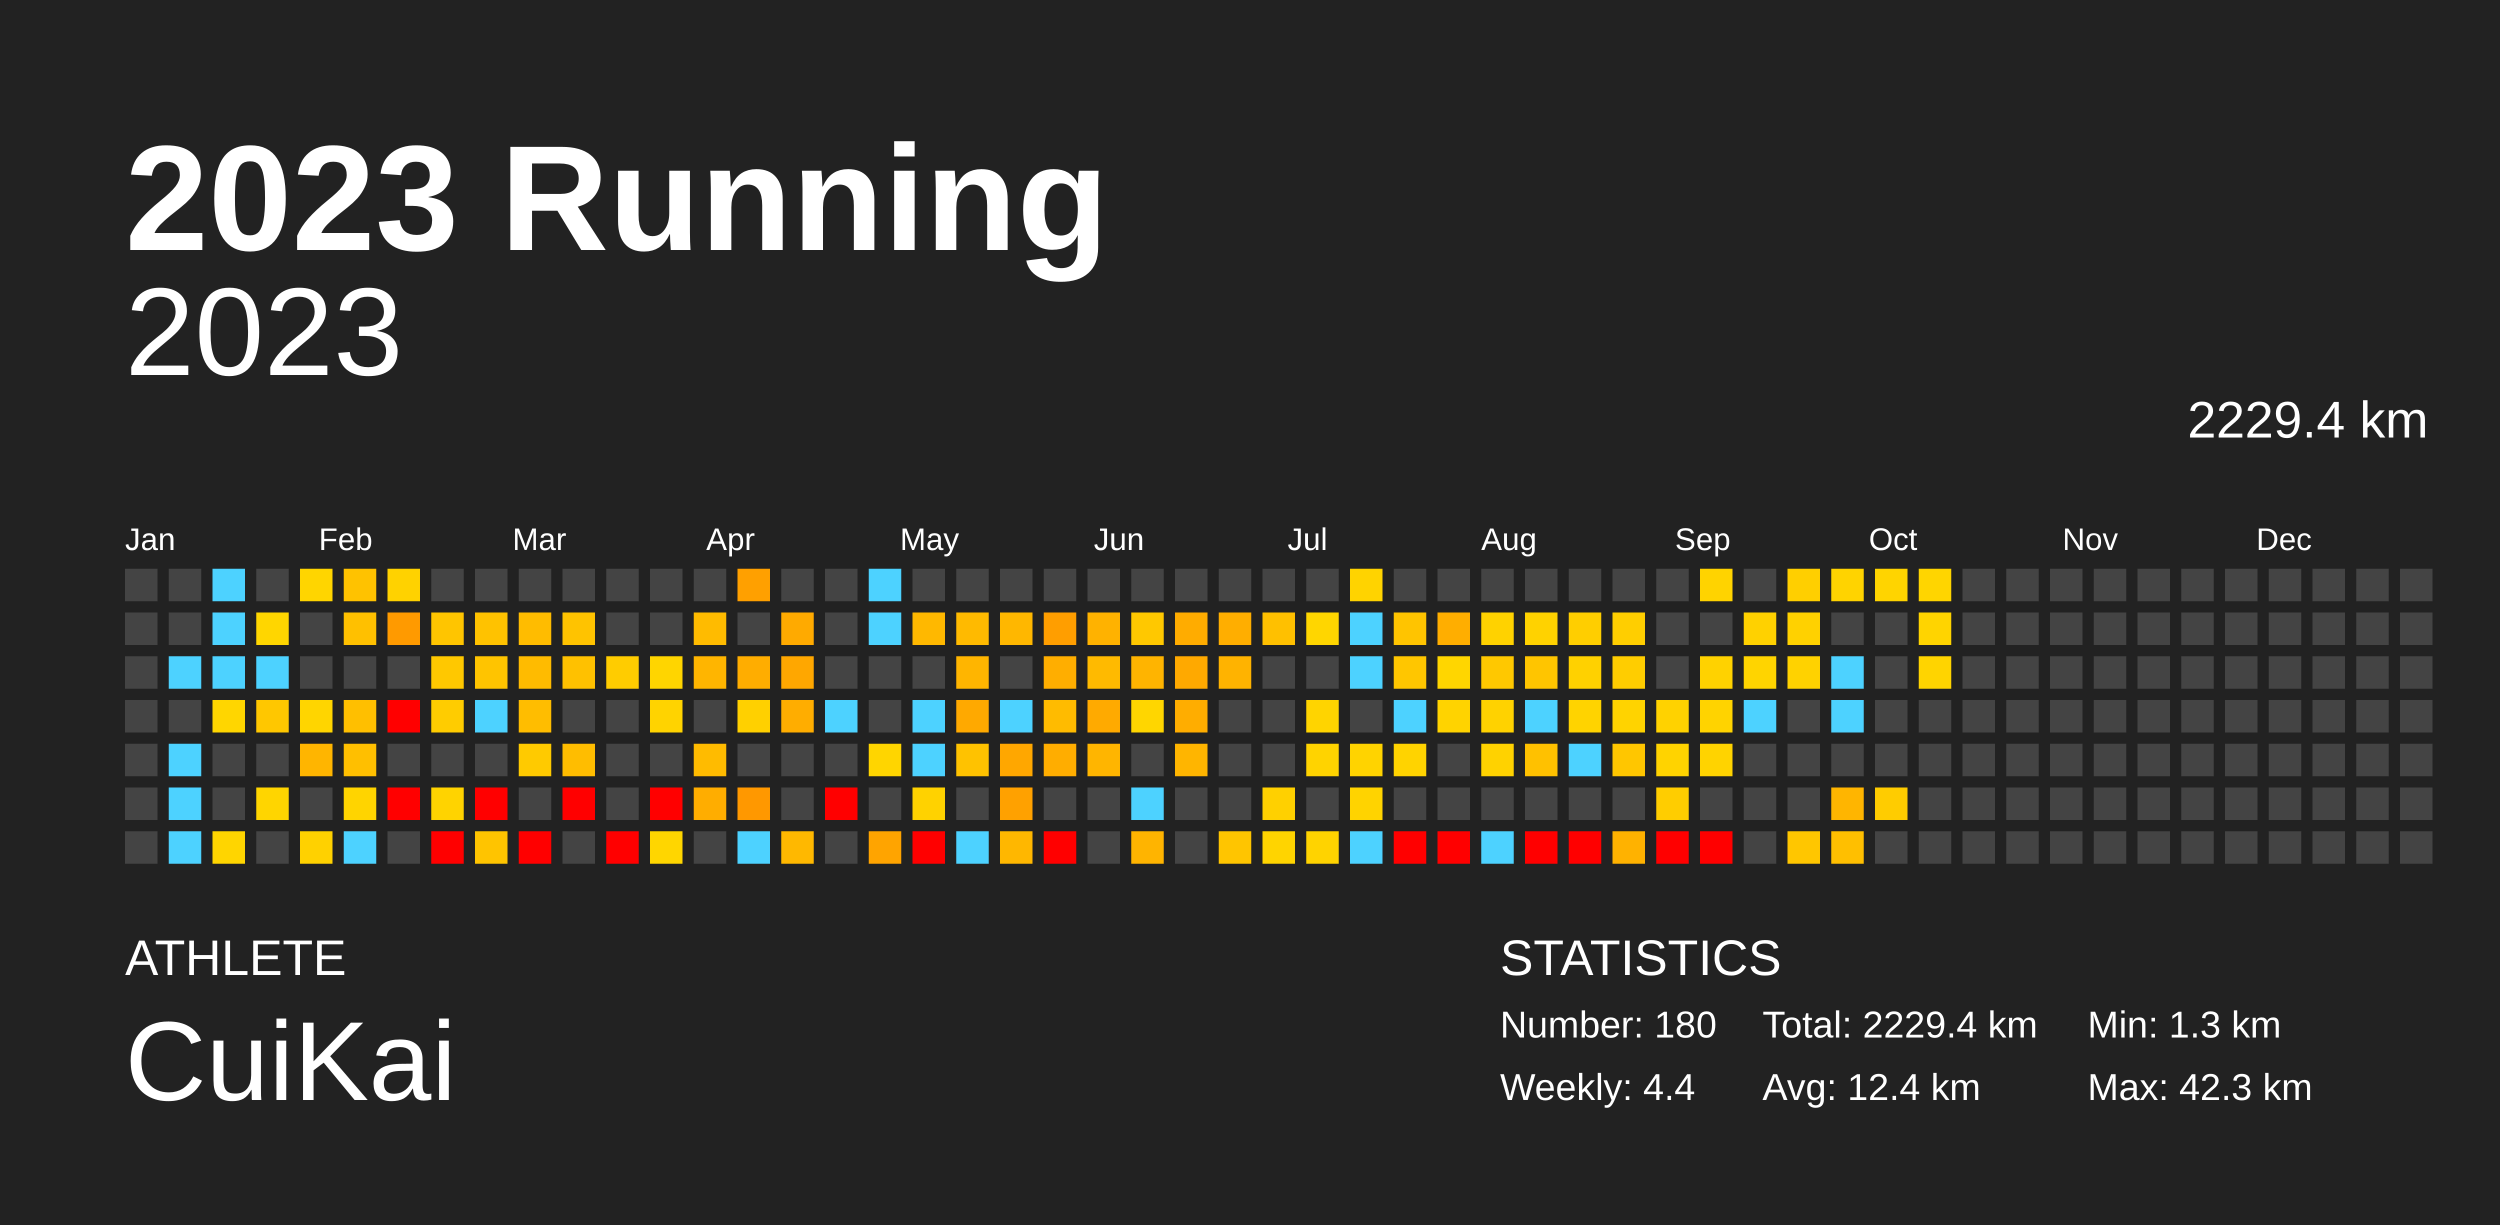
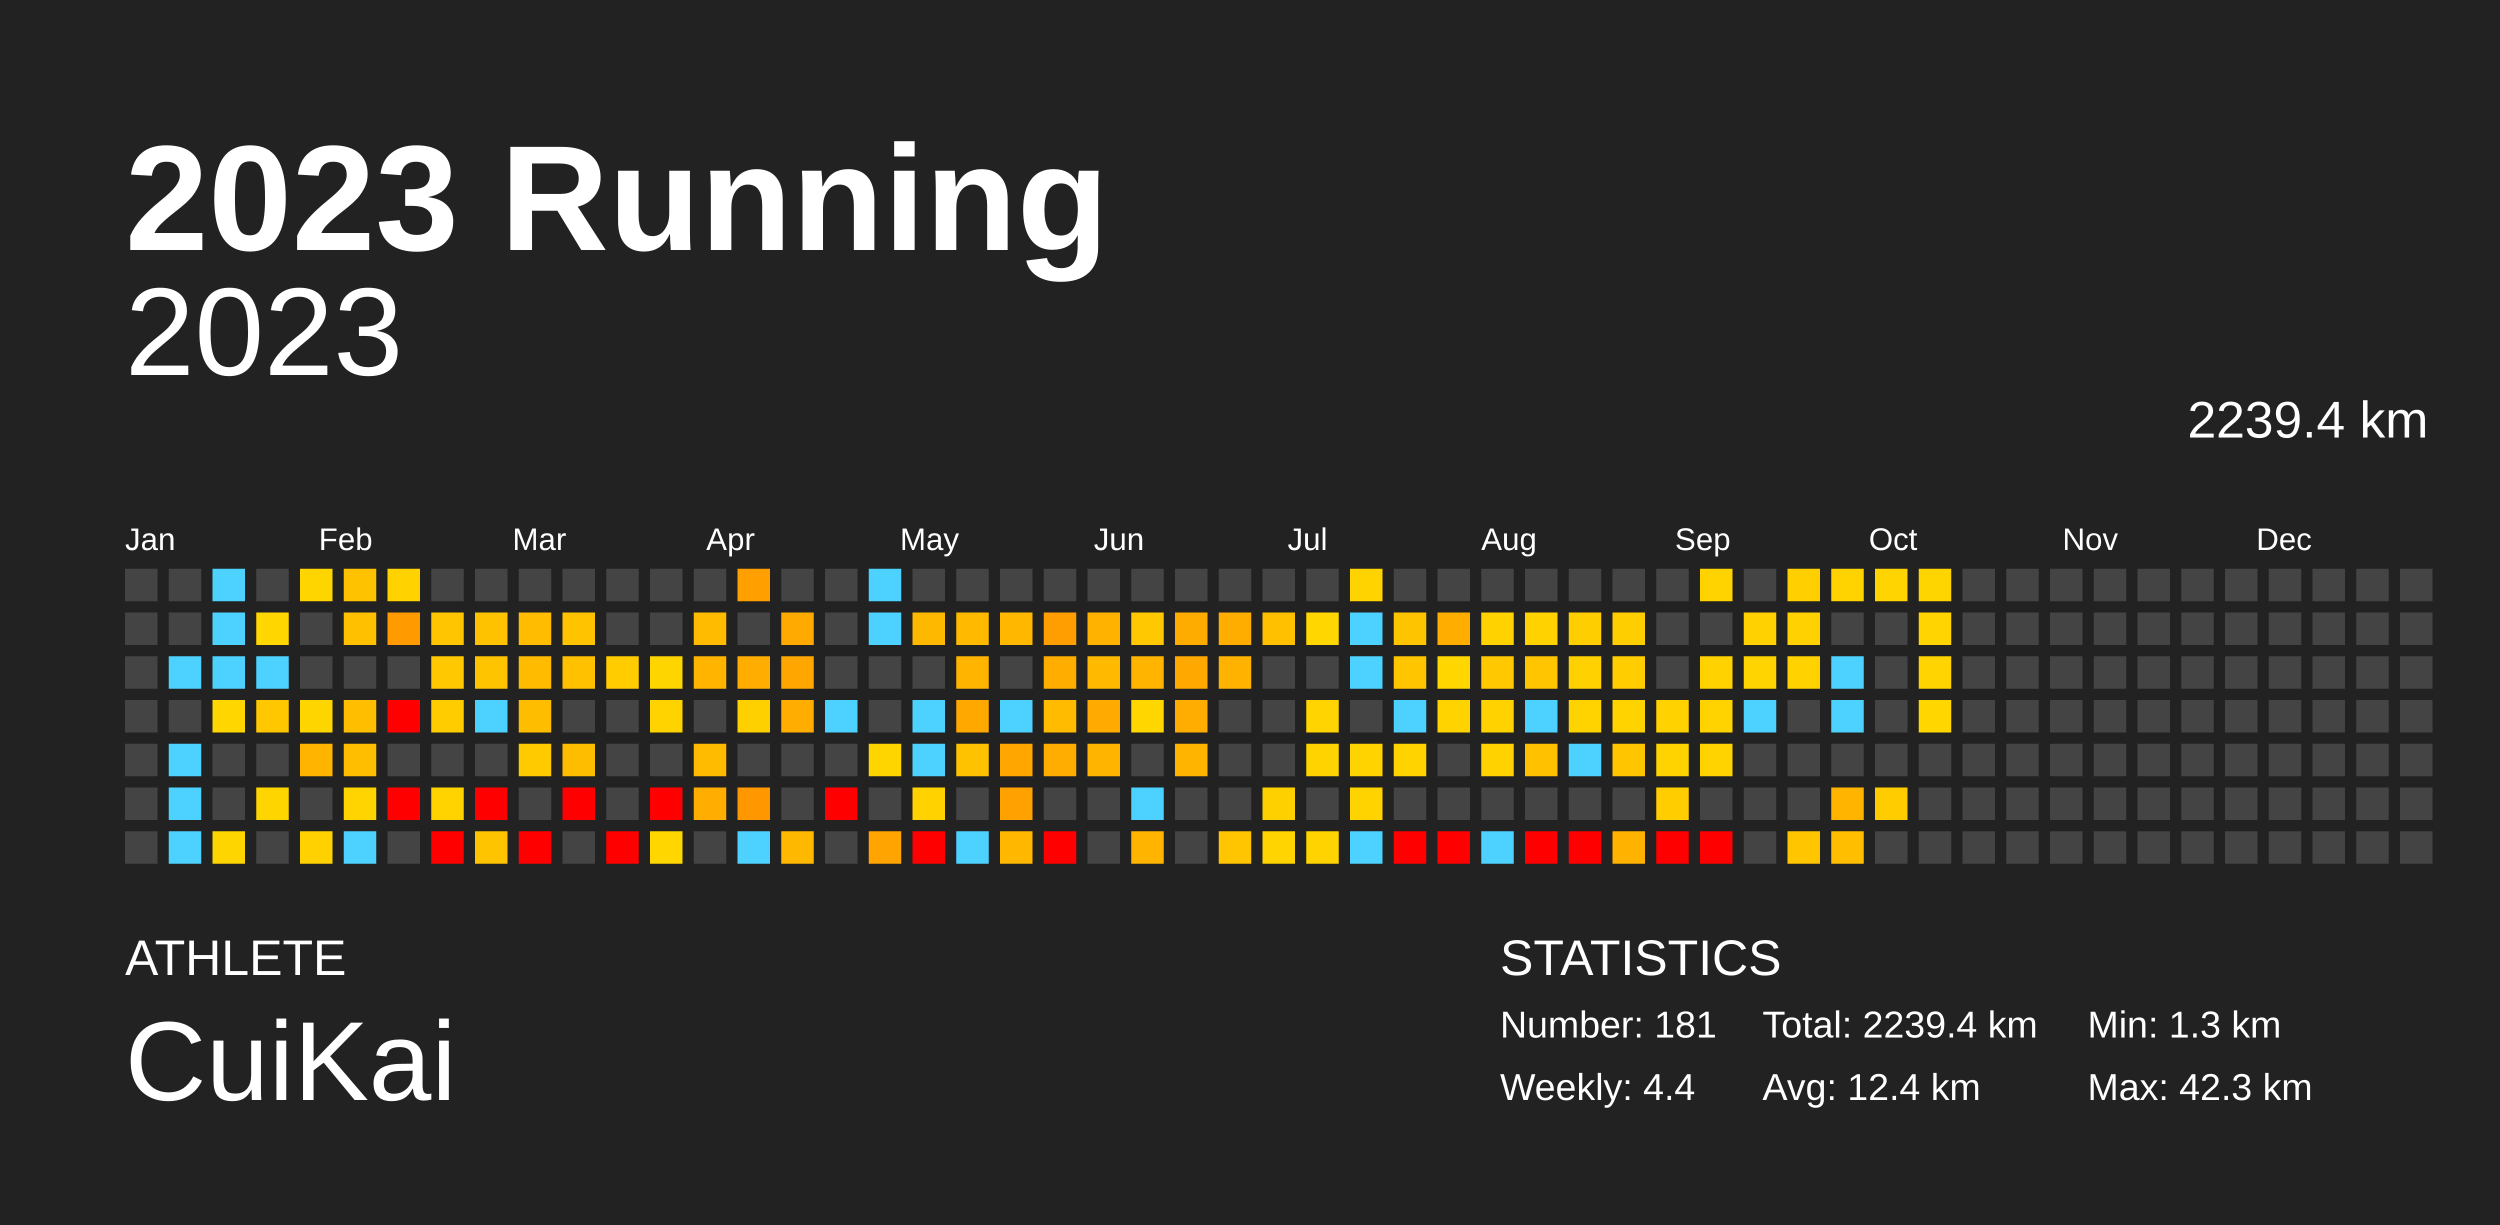
<svg xmlns="http://www.w3.org/2000/svg" baseProfile="full" height="98mm" version="1.1" viewBox="0,0,200,98" width="200mm">
  <defs />
  <rect fill="#222222" height="98" width="200" x="0" y="0" />
  <text fill="#FFFFFF" style="font-size:12px; font-family:Arial; font-weight:bold;" x="10" y="20">2023 Running</text>
  <text fill="#FFFFFF" style="font-size:4px; font-family:Arial" x="10" y="78">ATHLETE</text>
  <text fill="#FFFFFF" style="font-size:9px; font-family:Arial" x="10" y="88">CuiKai</text>
  <text fill="#FFFFFF" style="font-size:4px; font-family:Arial" x="120" y="78">STATISTICS</text>
-   <text fill="#FFFFFF" style="font-size:3px; font-family:Arial" x="120" y="83">Number: 180</text>
+   <text fill="#FFFFFF" style="font-size:3px; font-family:Arial" x="120" y="83">Number: 181</text>
  <text fill="#FFFFFF" style="font-size:3px; font-family:Arial" x="120" y="88">Weekly: 4.4</text>
-   <text fill="#FFFFFF" style="font-size:3px; font-family:Arial" x="141" y="83">Total: 2229.4 km</text>
+   <text fill="#FFFFFF" style="font-size:3px; font-family:Arial" x="141" y="83">Total: 2239.4 km</text>
  <text fill="#FFFFFF" style="font-size:3px; font-family:Arial" x="141" y="88">Avg: 12.4 km</text>
  <text fill="#FFFFFF" style="font-size:3px; font-family:Arial" x="167" y="83">Min: 1.3 km</text>
  <text fill="#FFFFFF" style="font-size:3px; font-family:Arial" x="167" y="88">Max: 42.3 km</text>
  <text alignment-baseline="hanging" fill="#FFFFFF" style="font-size:10.0px; font-family:Arial;" x="10" y="30">2023</text>
-   <text alignment-baseline="hanging" fill="#FFFFFF" style="font-size:4.125px; font-family:Arial;" x="175" y="35">2229.4 km</text>
+   <text alignment-baseline="hanging" fill="#FFFFFF" style="font-size:4.125px; font-family:Arial;" x="175" y="35">2239.4 km</text>
  <text fill="#FFFFFF" style="font-size:2.5px; font-family:Arial" x="10.0" y="44">Jan</text>
  <text fill="#FFFFFF" style="font-size:2.5px; font-family:Arial" x="25.5" y="44">Feb</text>
  <text fill="#FFFFFF" style="font-size:2.5px; font-family:Arial" x="41.0" y="44">Mar</text>
  <text fill="#FFFFFF" style="font-size:2.5px; font-family:Arial" x="56.5" y="44">Apr</text>
  <text fill="#FFFFFF" style="font-size:2.5px; font-family:Arial" x="72.0" y="44">May</text>
  <text fill="#FFFFFF" style="font-size:2.5px; font-family:Arial" x="87.5" y="44">Jun</text>
  <text fill="#FFFFFF" style="font-size:2.5px; font-family:Arial" x="103.0" y="44">Jul</text>
  <text fill="#FFFFFF" style="font-size:2.5px; font-family:Arial" x="118.5" y="44">Aug</text>
  <text fill="#FFFFFF" style="font-size:2.5px; font-family:Arial" x="134.0" y="44">Sep</text>
  <text fill="#FFFFFF" style="font-size:2.5px; font-family:Arial" x="149.5" y="44">Oct</text>
  <text fill="#FFFFFF" style="font-size:2.5px; font-family:Arial" x="165.0" y="44">Nov</text>
  <text fill="#FFFFFF" style="font-size:2.5px; font-family:Arial" x="180.5" y="44">Dec</text>
  <rect fill="#444444" height="2.6" width="2.6" x="10.0" y="45.5" />
  <rect fill="#444444" height="2.6" width="2.6" x="10.0" y="49.0" />
  <rect fill="#444444" height="2.6" width="2.6" x="10.0" y="52.5" />
  <rect fill="#444444" height="2.6" width="2.6" x="10.0" y="56.0" />
  <rect fill="#444444" height="2.6" width="2.6" x="10.0" y="59.5" />
  <rect fill="#444444" height="2.6" width="2.6" x="10.0" y="63.0" />
  <rect fill="#444444" height="2.6" width="2.6" x="10.0" y="66.5" />
  <rect fill="#444444" height="2.6" width="2.6" x="13.5" y="45.5" />
  <rect fill="#444444" height="2.6" width="2.6" x="13.5" y="49.0" />
  <rect fill="#4dd2ff" height="2.6" width="2.6" x="13.5" y="52.5" />
  <rect fill="#444444" height="2.6" width="2.6" x="13.5" y="56.0" />
  <rect fill="#4dd2ff" height="2.6" width="2.6" x="13.5" y="59.5" />
  <rect fill="#4dd2ff" height="2.6" width="2.6" x="13.5" y="63.0" />
  <rect fill="#4dd2ff" height="2.6" width="2.6" x="13.5" y="66.5" />
  <rect fill="#4dd2ff" height="2.6" width="2.6" x="17.0" y="45.5" />
  <rect fill="#4dd2ff" height="2.6" width="2.6" x="17.0" y="49.0" />
  <rect fill="#4dd2ff" height="2.6" width="2.6" x="17.0" y="52.5" />
  <rect fill="#ffd600" height="2.6" width="2.6" x="17.0" y="56.0" />
  <rect fill="#444444" height="2.6" width="2.6" x="17.0" y="59.5" />
  <rect fill="#444444" height="2.6" width="2.6" x="17.0" y="63.0" />
  <rect fill="#ffd500" height="2.6" width="2.6" x="17.0" y="66.5" />
  <rect fill="#444444" height="2.6" width="2.6" x="20.5" y="45.5" />
  <rect fill="#ffd600" height="2.6" width="2.6" x="20.5" y="49.0" />
  <rect fill="#4dd2ff" height="2.6" width="2.6" x="20.5" y="52.5" />
  <rect fill="#ffc700" height="2.6" width="2.6" x="20.5" y="56.0" />
  <rect fill="#444444" height="2.6" width="2.6" x="20.5" y="59.5" />
  <rect fill="#ffd500" height="2.6" width="2.6" x="20.5" y="63.0" />
  <rect fill="#444444" height="2.6" width="2.6" x="20.5" y="66.5" />
  <rect fill="#ffd500" height="2.6" width="2.6" x="24.0" y="45.5" />
  <rect fill="#444444" height="2.6" width="2.6" x="24.0" y="49.0" />
  <rect fill="#444444" height="2.6" width="2.6" x="24.0" y="52.5" />
  <rect fill="#ffd500" height="2.6" width="2.6" x="24.0" y="56.0" />
  <rect fill="#ffb500" height="2.6" width="2.6" x="24.0" y="59.5" />
  <rect fill="#444444" height="2.6" width="2.6" x="24.0" y="63.0" />
  <rect fill="#ffd100" height="2.6" width="2.6" x="24.0" y="66.5" />
  <rect fill="#ffc200" height="2.6" width="2.6" x="27.5" y="45.5" />
  <rect fill="#ffc000" height="2.6" width="2.6" x="27.5" y="49.0" />
  <rect fill="#444444" height="2.6" width="2.6" x="27.5" y="52.5" />
  <rect fill="#ffbf00" height="2.6" width="2.6" x="27.5" y="56.0" />
  <rect fill="#ffbf00" height="2.6" width="2.6" x="27.5" y="59.5" />
  <rect fill="#ffd400" height="2.6" width="2.6" x="27.5" y="63.0" />
  <rect fill="#4dd2ff" height="2.6" width="2.6" x="27.5" y="66.5" />
  <rect fill="#ffd200" height="2.6" width="2.6" x="31.0" y="45.5" />
  <rect fill="#ff9a00" height="2.6" width="2.6" x="31.0" y="49.0" />
  <rect fill="#444444" height="2.6" width="2.6" x="31.0" y="52.5" />
  <rect fill="red" height="2.6" width="2.6" x="31.0" y="56.0" />
  <rect fill="#444444" height="2.6" width="2.6" x="31.0" y="59.5" />
  <rect fill="red" height="2.6" width="2.6" x="31.0" y="63.0" />
  <rect fill="#444444" height="2.6" width="2.6" x="31.0" y="66.5" />
  <rect fill="#444444" height="2.6" width="2.6" x="34.5" y="45.5" />
  <rect fill="#ffc500" height="2.6" width="2.6" x="34.5" y="49.0" />
  <rect fill="#ffc800" height="2.6" width="2.6" x="34.5" y="52.5" />
  <rect fill="#ffcc00" height="2.6" width="2.6" x="34.5" y="56.0" />
  <rect fill="#444444" height="2.6" width="2.6" x="34.5" y="59.5" />
  <rect fill="#ffd300" height="2.6" width="2.6" x="34.5" y="63.0" />
  <rect fill="red" height="2.6" width="2.6" x="34.5" y="66.5" />
  <rect fill="#444444" height="2.6" width="2.6" x="38.0" y="45.5" />
  <rect fill="#ffc200" height="2.6" width="2.6" x="38.0" y="49.0" />
  <rect fill="#ffc400" height="2.6" width="2.6" x="38.0" y="52.5" />
  <rect fill="#4dd2ff" height="2.6" width="2.6" x="38.0" y="56.0" />
  <rect fill="#444444" height="2.6" width="2.6" x="38.0" y="59.5" />
  <rect fill="red" height="2.6" width="2.6" x="38.0" y="63.0" />
  <rect fill="#ffc400" height="2.6" width="2.6" x="38.0" y="66.5" />
  <rect fill="#444444" height="2.6" width="2.6" x="41.5" y="45.5" />
  <rect fill="#ffbc00" height="2.6" width="2.6" x="41.5" y="49.0" />
  <rect fill="#ffbb00" height="2.6" width="2.6" x="41.5" y="52.5" />
  <rect fill="#ffbd00" height="2.6" width="2.6" x="41.5" y="56.0" />
  <rect fill="#ffca00" height="2.6" width="2.6" x="41.5" y="59.5" />
  <rect fill="#444444" height="2.6" width="2.6" x="41.5" y="63.0" />
  <rect fill="red" height="2.6" width="2.6" x="41.5" y="66.5" />
  <rect fill="#444444" height="2.6" width="2.6" x="45.0" y="45.5" />
  <rect fill="#ffc300" height="2.6" width="2.6" x="45.0" y="49.0" />
  <rect fill="#ffc100" height="2.6" width="2.6" x="45.0" y="52.5" />
  <rect fill="#444444" height="2.6" width="2.6" x="45.0" y="56.0" />
  <rect fill="#ffbd00" height="2.6" width="2.6" x="45.0" y="59.5" />
  <rect fill="red" height="2.6" width="2.6" x="45.0" y="63.0" />
  <rect fill="#444444" height="2.6" width="2.6" x="45.0" y="66.5" />
  <rect fill="#444444" height="2.6" width="2.6" x="48.5" y="45.5" />
  <rect fill="#444444" height="2.6" width="2.6" x="48.5" y="49.0" />
  <rect fill="#ffcc00" height="2.6" width="2.6" x="48.5" y="52.5" />
  <rect fill="#444444" height="2.6" width="2.6" x="48.5" y="56.0" />
  <rect fill="#444444" height="2.6" width="2.6" x="48.5" y="59.5" />
  <rect fill="#444444" height="2.6" width="2.6" x="48.5" y="63.0" />
  <rect fill="red" height="2.6" width="2.6" x="48.5" y="66.5" />
  <rect fill="#444444" height="2.6" width="2.6" x="52.0" y="45.5" />
  <rect fill="#444444" height="2.6" width="2.6" x="52.0" y="49.0" />
  <rect fill="#ffd500" height="2.6" width="2.6" x="52.0" y="52.5" />
  <rect fill="#ffd300" height="2.6" width="2.6" x="52.0" y="56.0" />
  <rect fill="#444444" height="2.6" width="2.6" x="52.0" y="59.5" />
  <rect fill="red" height="2.6" width="2.6" x="52.0" y="63.0" />
  <rect fill="#ffd600" height="2.6" width="2.6" x="52.0" y="66.5" />
  <rect fill="#444444" height="2.6" width="2.6" x="55.5" y="45.5" />
  <rect fill="#ffbb00" height="2.6" width="2.6" x="55.5" y="49.0" />
  <rect fill="#ffb500" height="2.6" width="2.6" x="55.5" y="52.5" />
  <rect fill="#444444" height="2.6" width="2.6" x="55.5" y="56.0" />
  <rect fill="#ffbb00" height="2.6" width="2.6" x="55.5" y="59.5" />
  <rect fill="#ffad00" height="2.6" width="2.6" x="55.5" y="63.0" />
  <rect fill="#444444" height="2.6" width="2.6" x="55.5" y="66.5" />
  <rect fill="#ffa000" height="2.6" width="2.6" x="59.0" y="45.5" />
  <rect fill="#444444" height="2.6" width="2.6" x="59.0" y="49.0" />
  <rect fill="#ffad00" height="2.6" width="2.6" x="59.0" y="52.5" />
  <rect fill="#ffd000" height="2.6" width="2.6" x="59.0" y="56.0" />
  <rect fill="#444444" height="2.6" width="2.6" x="59.0" y="59.5" />
  <rect fill="#ff9800" height="2.6" width="2.6" x="59.0" y="63.0" />
  <rect fill="#4dd2ff" height="2.6" width="2.6" x="59.0" y="66.5" />
  <rect fill="#444444" height="2.6" width="2.6" x="62.5" y="45.5" />
  <rect fill="#ffaa00" height="2.6" width="2.6" x="62.5" y="49.0" />
  <rect fill="#ffa700" height="2.6" width="2.6" x="62.5" y="52.5" />
  <rect fill="#ffad00" height="2.6" width="2.6" x="62.5" y="56.0" />
  <rect fill="#444444" height="2.6" width="2.6" x="62.5" y="59.5" />
  <rect fill="#444444" height="2.6" width="2.6" x="62.5" y="63.0" />
  <rect fill="#ffb800" height="2.6" width="2.6" x="62.5" y="66.5" />
  <rect fill="#444444" height="2.6" width="2.6" x="66.0" y="45.5" />
  <rect fill="#444444" height="2.6" width="2.6" x="66.0" y="49.0" />
  <rect fill="#444444" height="2.6" width="2.6" x="66.0" y="52.5" />
  <rect fill="#4dd2ff" height="2.6" width="2.6" x="66.0" y="56.0" />
  <rect fill="#444444" height="2.6" width="2.6" x="66.0" y="59.5" />
  <rect fill="red" height="2.6" width="2.6" x="66.0" y="63.0" />
  <rect fill="#444444" height="2.6" width="2.6" x="66.0" y="66.5" />
  <rect fill="#4dd2ff" height="2.6" width="2.6" x="69.5" y="45.5" />
  <rect fill="#4dd2ff" height="2.6" width="2.6" x="69.5" y="49.0" />
  <rect fill="#444444" height="2.6" width="2.6" x="69.5" y="52.5" />
  <rect fill="#444444" height="2.6" width="2.6" x="69.5" y="56.0" />
  <rect fill="#ffd500" height="2.6" width="2.6" x="69.5" y="59.5" />
  <rect fill="#444444" height="2.6" width="2.6" x="69.5" y="63.0" />
  <rect fill="#ffa400" height="2.6" width="2.6" x="69.5" y="66.5" />
  <rect fill="#444444" height="2.6" width="2.6" x="73.0" y="45.5" />
  <rect fill="#ffb800" height="2.6" width="2.6" x="73.0" y="49.0" />
  <rect fill="#444444" height="2.6" width="2.6" x="73.0" y="52.5" />
  <rect fill="#4dd2ff" height="2.6" width="2.6" x="73.0" y="56.0" />
  <rect fill="#4dd2ff" height="2.6" width="2.6" x="73.0" y="59.5" />
  <rect fill="#ffd200" height="2.6" width="2.6" x="73.0" y="63.0" />
  <rect fill="red" height="2.6" width="2.6" x="73.0" y="66.5" />
  <rect fill="#444444" height="2.6" width="2.6" x="76.5" y="45.5" />
  <rect fill="#ffba00" height="2.6" width="2.6" x="76.5" y="49.0" />
  <rect fill="#ffb500" height="2.6" width="2.6" x="76.5" y="52.5" />
  <rect fill="#ffa900" height="2.6" width="2.6" x="76.5" y="56.0" />
  <rect fill="#ffc200" height="2.6" width="2.6" x="76.5" y="59.5" />
  <rect fill="#444444" height="2.6" width="2.6" x="76.5" y="63.0" />
  <rect fill="#4dd2ff" height="2.6" width="2.6" x="76.5" y="66.5" />
  <rect fill="#444444" height="2.6" width="2.6" x="80.0" y="45.5" />
  <rect fill="#ffb700" height="2.6" width="2.6" x="80.0" y="49.0" />
  <rect fill="#444444" height="2.6" width="2.6" x="80.0" y="52.5" />
  <rect fill="#4dd2ff" height="2.6" width="2.6" x="80.0" y="56.0" />
  <rect fill="#ffa700" height="2.6" width="2.6" x="80.0" y="59.5" />
  <rect fill="#ffa100" height="2.6" width="2.6" x="80.0" y="63.0" />
  <rect fill="#ffb700" height="2.6" width="2.6" x="80.0" y="66.5" />
  <rect fill="#444444" height="2.6" width="2.6" x="83.5" y="45.5" />
  <rect fill="#ff9e00" height="2.6" width="2.6" x="83.5" y="49.0" />
  <rect fill="#ffae00" height="2.6" width="2.6" x="83.5" y="52.5" />
  <rect fill="#ffbb00" height="2.6" width="2.6" x="83.5" y="56.0" />
  <rect fill="#ffad00" height="2.6" width="2.6" x="83.5" y="59.5" />
  <rect fill="#444444" height="2.6" width="2.6" x="83.5" y="63.0" />
  <rect fill="red" height="2.6" width="2.6" x="83.5" y="66.5" />
  <rect fill="#444444" height="2.6" width="2.6" x="87.0" y="45.5" />
  <rect fill="#ffb200" height="2.6" width="2.6" x="87.0" y="49.0" />
  <rect fill="#ffba00" height="2.6" width="2.6" x="87.0" y="52.5" />
  <rect fill="#ffaa00" height="2.6" width="2.6" x="87.0" y="56.0" />
  <rect fill="#ffb500" height="2.6" width="2.6" x="87.0" y="59.5" />
  <rect fill="#444444" height="2.6" width="2.6" x="87.0" y="63.0" />
  <rect fill="#444444" height="2.6" width="2.6" x="87.0" y="66.5" />
  <rect fill="#444444" height="2.6" width="2.6" x="90.5" y="45.5" />
  <rect fill="#ffc800" height="2.6" width="2.6" x="90.5" y="49.0" />
  <rect fill="#ffb400" height="2.6" width="2.6" x="90.5" y="52.5" />
  <rect fill="#ffd600" height="2.6" width="2.6" x="90.5" y="56.0" />
  <rect fill="#444444" height="2.6" width="2.6" x="90.5" y="59.5" />
  <rect fill="#4dd2ff" height="2.6" width="2.6" x="90.5" y="63.0" />
  <rect fill="#ffb400" height="2.6" width="2.6" x="90.5" y="66.5" />
  <rect fill="#444444" height="2.6" width="2.6" x="94.0" y="45.5" />
  <rect fill="#ffac00" height="2.6" width="2.6" x="94.0" y="49.0" />
  <rect fill="#ffa900" height="2.6" width="2.6" x="94.0" y="52.5" />
  <rect fill="#ffad00" height="2.6" width="2.6" x="94.0" y="56.0" />
  <rect fill="#ffb500" height="2.6" width="2.6" x="94.0" y="59.5" />
  <rect fill="#444444" height="2.6" width="2.6" x="94.0" y="63.0" />
  <rect fill="#444444" height="2.6" width="2.6" x="94.0" y="66.5" />
  <rect fill="#444444" height="2.6" width="2.6" x="97.5" y="45.5" />
  <rect fill="#ffae00" height="2.6" width="2.6" x="97.5" y="49.0" />
  <rect fill="#ffb300" height="2.6" width="2.6" x="97.5" y="52.5" />
  <rect fill="#444444" height="2.6" width="2.6" x="97.5" y="56.0" />
  <rect fill="#444444" height="2.6" width="2.6" x="97.5" y="59.5" />
  <rect fill="#444444" height="2.6" width="2.6" x="97.5" y="63.0" />
  <rect fill="#ffc500" height="2.6" width="2.6" x="97.5" y="66.5" />
  <rect fill="#444444" height="2.6" width="2.6" x="101.0" y="45.5" />
  <rect fill="#ffc000" height="2.6" width="2.6" x="101.0" y="49.0" />
  <rect fill="#444444" height="2.6" width="2.6" x="101.0" y="52.5" />
  <rect fill="#444444" height="2.6" width="2.6" x="101.0" y="56.0" />
  <rect fill="#444444" height="2.6" width="2.6" x="101.0" y="59.5" />
  <rect fill="#ffd000" height="2.6" width="2.6" x="101.0" y="63.0" />
  <rect fill="#ffd400" height="2.6" width="2.6" x="101.0" y="66.5" />
  <rect fill="#444444" height="2.6" width="2.6" x="104.5" y="45.5" />
  <rect fill="#ffd600" height="2.6" width="2.6" x="104.5" y="49.0" />
  <rect fill="#444444" height="2.6" width="2.6" x="104.5" y="52.5" />
  <rect fill="#ffd400" height="2.6" width="2.6" x="104.5" y="56.0" />
  <rect fill="#ffd300" height="2.6" width="2.6" x="104.5" y="59.5" />
  <rect fill="#444444" height="2.6" width="2.6" x="104.5" y="63.0" />
  <rect fill="#ffd300" height="2.6" width="2.6" x="104.5" y="66.5" />
  <rect fill="#ffd300" height="2.6" width="2.6" x="108.0" y="45.5" />
  <rect fill="#4dd2ff" height="2.6" width="2.6" x="108.0" y="49.0" />
  <rect fill="#4dd2ff" height="2.6" width="2.6" x="108.0" y="52.5" />
  <rect fill="#444444" height="2.6" width="2.6" x="108.0" y="56.0" />
  <rect fill="#ffd300" height="2.6" width="2.6" x="108.0" y="59.5" />
  <rect fill="#ffd300" height="2.6" width="2.6" x="108.0" y="63.0" />
  <rect fill="#4dd2ff" height="2.6" width="2.6" x="108.0" y="66.5" />
  <rect fill="#444444" height="2.6" width="2.6" x="111.5" y="45.5" />
  <rect fill="#ffc400" height="2.6" width="2.6" x="111.5" y="49.0" />
  <rect fill="#ffc600" height="2.6" width="2.6" x="111.5" y="52.5" />
  <rect fill="#4dd2ff" height="2.6" width="2.6" x="111.5" y="56.0" />
  <rect fill="#ffd300" height="2.6" width="2.6" x="111.5" y="59.5" />
  <rect fill="#444444" height="2.6" width="2.6" x="111.5" y="63.0" />
  <rect fill="red" height="2.6" width="2.6" x="111.5" y="66.5" />
  <rect fill="#444444" height="2.6" width="2.6" x="115.0" y="45.5" />
  <rect fill="#ffae00" height="2.6" width="2.6" x="115.0" y="49.0" />
  <rect fill="#ffd600" height="2.6" width="2.6" x="115.0" y="52.5" />
  <rect fill="#ffd300" height="2.6" width="2.6" x="115.0" y="56.0" />
  <rect fill="#444444" height="2.6" width="2.6" x="115.0" y="59.5" />
  <rect fill="#444444" height="2.6" width="2.6" x="115.0" y="63.0" />
  <rect fill="red" height="2.6" width="2.6" x="115.0" y="66.5" />
  <rect fill="#444444" height="2.6" width="2.6" x="118.5" y="45.5" />
  <rect fill="#ffd200" height="2.6" width="2.6" x="118.5" y="49.0" />
  <rect fill="#ffc800" height="2.6" width="2.6" x="118.5" y="52.5" />
  <rect fill="#ffd200" height="2.6" width="2.6" x="118.5" y="56.0" />
  <rect fill="#ffd200" height="2.6" width="2.6" x="118.5" y="59.5" />
  <rect fill="#444444" height="2.6" width="2.6" x="118.5" y="63.0" />
  <rect fill="#4dd2ff" height="2.6" width="2.6" x="118.5" y="66.5" />
  <rect fill="#444444" height="2.6" width="2.6" x="122.0" y="45.5" />
  <rect fill="#ffd200" height="2.6" width="2.6" x="122.0" y="49.0" />
  <rect fill="#ffc500" height="2.6" width="2.6" x="122.0" y="52.5" />
  <rect fill="#4dd2ff" height="2.6" width="2.6" x="122.0" y="56.0" />
  <rect fill="#ffc100" height="2.6" width="2.6" x="122.0" y="59.5" />
  <rect fill="#444444" height="2.6" width="2.6" x="122.0" y="63.0" />
  <rect fill="red" height="2.6" width="2.6" x="122.0" y="66.5" />
  <rect fill="#444444" height="2.6" width="2.6" x="125.5" y="45.5" />
  <rect fill="#ffce00" height="2.6" width="2.6" x="125.5" y="49.0" />
  <rect fill="#ffd100" height="2.6" width="2.6" x="125.5" y="52.5" />
  <rect fill="#ffd300" height="2.6" width="2.6" x="125.5" y="56.0" />
  <rect fill="#4dd2ff" height="2.6" width="2.6" x="125.5" y="59.5" />
  <rect fill="#444444" height="2.6" width="2.6" x="125.5" y="63.0" />
  <rect fill="red" height="2.6" width="2.6" x="125.5" y="66.5" />
  <rect fill="#444444" height="2.6" width="2.6" x="129.0" y="45.5" />
  <rect fill="#ffce00" height="2.6" width="2.6" x="129.0" y="49.0" />
  <rect fill="#ffcd00" height="2.6" width="2.6" x="129.0" y="52.5" />
  <rect fill="#ffd300" height="2.6" width="2.6" x="129.0" y="56.0" />
  <rect fill="#ffc600" height="2.6" width="2.6" x="129.0" y="59.5" />
  <rect fill="#444444" height="2.6" width="2.6" x="129.0" y="63.0" />
  <rect fill="#ffb200" height="2.6" width="2.6" x="129.0" y="66.5" />
  <rect fill="#444444" height="2.6" width="2.6" x="132.5" y="45.5" />
  <rect fill="#444444" height="2.6" width="2.6" x="132.5" y="49.0" />
  <rect fill="#444444" height="2.6" width="2.6" x="132.5" y="52.5" />
  <rect fill="#ffd200" height="2.6" width="2.6" x="132.5" y="56.0" />
  <rect fill="#ffd300" height="2.6" width="2.6" x="132.5" y="59.5" />
  <rect fill="#ffcd00" height="2.6" width="2.6" x="132.5" y="63.0" />
  <rect fill="red" height="2.6" width="2.6" x="132.5" y="66.5" />
  <rect fill="#ffd300" height="2.6" width="2.6" x="136.0" y="45.5" />
  <rect fill="#444444" height="2.6" width="2.6" x="136.0" y="49.0" />
  <rect fill="#ffd200" height="2.6" width="2.6" x="136.0" y="52.5" />
  <rect fill="#ffd300" height="2.6" width="2.6" x="136.0" y="56.0" />
  <rect fill="#ffd300" height="2.6" width="2.6" x="136.0" y="59.5" />
  <rect fill="#444444" height="2.6" width="2.6" x="136.0" y="63.0" />
  <rect fill="red" height="2.6" width="2.6" x="136.0" y="66.5" />
  <rect fill="#444444" height="2.6" width="2.6" x="139.5" y="45.5" />
  <rect fill="#ffd100" height="2.6" width="2.6" x="139.5" y="49.0" />
  <rect fill="#ffd400" height="2.6" width="2.6" x="139.5" y="52.5" />
  <rect fill="#4dd2ff" height="2.6" width="2.6" x="139.5" y="56.0" />
  <rect fill="#444444" height="2.6" width="2.6" x="139.5" y="59.5" />
  <rect fill="#444444" height="2.6" width="2.6" x="139.5" y="63.0" />
  <rect fill="#444444" height="2.6" width="2.6" x="139.5" y="66.5" />
  <rect fill="#ffcf00" height="2.6" width="2.6" x="143.0" y="45.5" />
  <rect fill="#ffd100" height="2.6" width="2.6" x="143.0" y="49.0" />
  <rect fill="#ffd200" height="2.6" width="2.6" x="143.0" y="52.5" />
  <rect fill="#444444" height="2.6" width="2.6" x="143.0" y="56.0" />
  <rect fill="#444444" height="2.6" width="2.6" x="143.0" y="59.5" />
  <rect fill="#444444" height="2.6" width="2.6" x="143.0" y="63.0" />
  <rect fill="#ffc600" height="2.6" width="2.6" x="143.0" y="66.5" />
  <rect fill="#ffd300" height="2.6" width="2.6" x="146.5" y="45.5" />
  <rect fill="#444444" height="2.6" width="2.6" x="146.5" y="49.0" />
  <rect fill="#4dd2ff" height="2.6" width="2.6" x="146.5" y="52.5" />
  <rect fill="#4dd2ff" height="2.6" width="2.6" x="146.5" y="56.0" />
  <rect fill="#444444" height="2.6" width="2.6" x="146.5" y="59.5" />
  <rect fill="#ffb500" height="2.6" width="2.6" x="146.5" y="63.0" />
  <rect fill="#ffbf00" height="2.6" width="2.6" x="146.5" y="66.5" />
  <rect fill="#ffd400" height="2.6" width="2.6" x="150.0" y="45.5" />
  <rect fill="#444444" height="2.6" width="2.6" x="150.0" y="49.0" />
  <rect fill="#444444" height="2.6" width="2.6" x="150.0" y="52.5" />
  <rect fill="#444444" height="2.6" width="2.6" x="150.0" y="56.0" />
  <rect fill="#444444" height="2.6" width="2.6" x="150.0" y="59.5" />
  <rect fill="#ffcc00" height="2.6" width="2.6" x="150.0" y="63.0" />
  <rect fill="#444444" height="2.6" width="2.6" x="150.0" y="66.5" />
  <rect fill="#ffd500" height="2.6" width="2.6" x="153.5" y="45.5" />
  <rect fill="#ffd400" height="2.6" width="2.6" x="153.5" y="49.0" />
  <rect fill="#ffd400" height="2.6" width="2.6" x="153.5" y="52.5" />
-   <rect fill="#444444" height="2.6" width="2.6" x="153.5" y="56.0" />
+   <rect fill="#ffd600" height="2.6" width="2.6" x="153.5" y="56.0" />
  <rect fill="#444444" height="2.6" width="2.6" x="153.5" y="59.5" />
  <rect fill="#444444" height="2.6" width="2.6" x="153.5" y="63.0" />
  <rect fill="#444444" height="2.6" width="2.6" x="153.5" y="66.5" />
  <rect fill="#444444" height="2.6" width="2.6" x="157.0" y="45.5" />
  <rect fill="#444444" height="2.6" width="2.6" x="157.0" y="49.0" />
  <rect fill="#444444" height="2.6" width="2.6" x="157.0" y="52.5" />
  <rect fill="#444444" height="2.6" width="2.6" x="157.0" y="56.0" />
  <rect fill="#444444" height="2.6" width="2.6" x="157.0" y="59.5" />
  <rect fill="#444444" height="2.6" width="2.6" x="157.0" y="63.0" />
  <rect fill="#444444" height="2.6" width="2.6" x="157.0" y="66.5" />
  <rect fill="#444444" height="2.6" width="2.6" x="160.5" y="45.5" />
  <rect fill="#444444" height="2.6" width="2.6" x="160.5" y="49.0" />
  <rect fill="#444444" height="2.6" width="2.6" x="160.5" y="52.5" />
  <rect fill="#444444" height="2.6" width="2.6" x="160.5" y="56.0" />
  <rect fill="#444444" height="2.6" width="2.6" x="160.5" y="59.5" />
  <rect fill="#444444" height="2.6" width="2.6" x="160.5" y="63.0" />
  <rect fill="#444444" height="2.6" width="2.6" x="160.5" y="66.5" />
  <rect fill="#444444" height="2.6" width="2.6" x="164.0" y="45.5" />
  <rect fill="#444444" height="2.6" width="2.6" x="164.0" y="49.0" />
  <rect fill="#444444" height="2.6" width="2.6" x="164.0" y="52.5" />
  <rect fill="#444444" height="2.6" width="2.6" x="164.0" y="56.0" />
  <rect fill="#444444" height="2.6" width="2.6" x="164.0" y="59.5" />
  <rect fill="#444444" height="2.6" width="2.6" x="164.0" y="63.0" />
  <rect fill="#444444" height="2.6" width="2.6" x="164.0" y="66.5" />
  <rect fill="#444444" height="2.6" width="2.6" x="167.5" y="45.5" />
  <rect fill="#444444" height="2.6" width="2.6" x="167.5" y="49.0" />
  <rect fill="#444444" height="2.6" width="2.6" x="167.5" y="52.5" />
  <rect fill="#444444" height="2.6" width="2.6" x="167.5" y="56.0" />
  <rect fill="#444444" height="2.6" width="2.6" x="167.5" y="59.5" />
  <rect fill="#444444" height="2.6" width="2.6" x="167.5" y="63.0" />
  <rect fill="#444444" height="2.6" width="2.6" x="167.5" y="66.5" />
  <rect fill="#444444" height="2.6" width="2.6" x="171.0" y="45.5" />
  <rect fill="#444444" height="2.6" width="2.6" x="171.0" y="49.0" />
  <rect fill="#444444" height="2.6" width="2.6" x="171.0" y="52.5" />
  <rect fill="#444444" height="2.6" width="2.6" x="171.0" y="56.0" />
  <rect fill="#444444" height="2.6" width="2.6" x="171.0" y="59.5" />
  <rect fill="#444444" height="2.6" width="2.6" x="171.0" y="63.0" />
  <rect fill="#444444" height="2.6" width="2.6" x="171.0" y="66.5" />
  <rect fill="#444444" height="2.6" width="2.6" x="174.5" y="45.5" />
  <rect fill="#444444" height="2.6" width="2.6" x="174.5" y="49.0" />
  <rect fill="#444444" height="2.6" width="2.6" x="174.5" y="52.5" />
  <rect fill="#444444" height="2.6" width="2.6" x="174.5" y="56.0" />
  <rect fill="#444444" height="2.6" width="2.6" x="174.5" y="59.5" />
  <rect fill="#444444" height="2.6" width="2.6" x="174.5" y="63.0" />
  <rect fill="#444444" height="2.6" width="2.6" x="174.5" y="66.5" />
  <rect fill="#444444" height="2.6" width="2.6" x="178.0" y="45.5" />
  <rect fill="#444444" height="2.6" width="2.6" x="178.0" y="49.0" />
  <rect fill="#444444" height="2.6" width="2.6" x="178.0" y="52.5" />
  <rect fill="#444444" height="2.6" width="2.6" x="178.0" y="56.0" />
  <rect fill="#444444" height="2.6" width="2.6" x="178.0" y="59.5" />
  <rect fill="#444444" height="2.6" width="2.6" x="178.0" y="63.0" />
  <rect fill="#444444" height="2.6" width="2.6" x="178.0" y="66.5" />
  <rect fill="#444444" height="2.6" width="2.6" x="181.5" y="45.5" />
  <rect fill="#444444" height="2.6" width="2.6" x="181.5" y="49.0" />
  <rect fill="#444444" height="2.6" width="2.6" x="181.5" y="52.5" />
  <rect fill="#444444" height="2.6" width="2.6" x="181.5" y="56.0" />
  <rect fill="#444444" height="2.6" width="2.6" x="181.5" y="59.5" />
  <rect fill="#444444" height="2.6" width="2.6" x="181.5" y="63.0" />
  <rect fill="#444444" height="2.6" width="2.6" x="181.5" y="66.5" />
  <rect fill="#444444" height="2.6" width="2.6" x="185.0" y="45.5" />
  <rect fill="#444444" height="2.6" width="2.6" x="185.0" y="49.0" />
  <rect fill="#444444" height="2.6" width="2.6" x="185.0" y="52.5" />
  <rect fill="#444444" height="2.6" width="2.6" x="185.0" y="56.0" />
  <rect fill="#444444" height="2.6" width="2.6" x="185.0" y="59.5" />
  <rect fill="#444444" height="2.6" width="2.6" x="185.0" y="63.0" />
  <rect fill="#444444" height="2.6" width="2.6" x="185.0" y="66.5" />
  <rect fill="#444444" height="2.6" width="2.6" x="188.5" y="45.5" />
  <rect fill="#444444" height="2.6" width="2.6" x="188.5" y="49.0" />
  <rect fill="#444444" height="2.6" width="2.6" x="188.5" y="52.5" />
  <rect fill="#444444" height="2.6" width="2.6" x="188.5" y="56.0" />
  <rect fill="#444444" height="2.6" width="2.6" x="188.5" y="59.5" />
  <rect fill="#444444" height="2.6" width="2.6" x="188.5" y="63.0" />
  <rect fill="#444444" height="2.6" width="2.6" x="188.5" y="66.5" />
  <rect fill="#444444" height="2.6" width="2.6" x="192.0" y="45.5" />
  <rect fill="#444444" height="2.6" width="2.6" x="192.0" y="49.0" />
  <rect fill="#444444" height="2.6" width="2.6" x="192.0" y="52.5" />
  <rect fill="#444444" height="2.6" width="2.6" x="192.0" y="56.0" />
  <rect fill="#444444" height="2.6" width="2.6" x="192.0" y="59.5" />
  <rect fill="#444444" height="2.6" width="2.6" x="192.0" y="63.0" />
  <rect fill="#444444" height="2.6" width="2.6" x="192.0" y="66.5" />
</svg>
